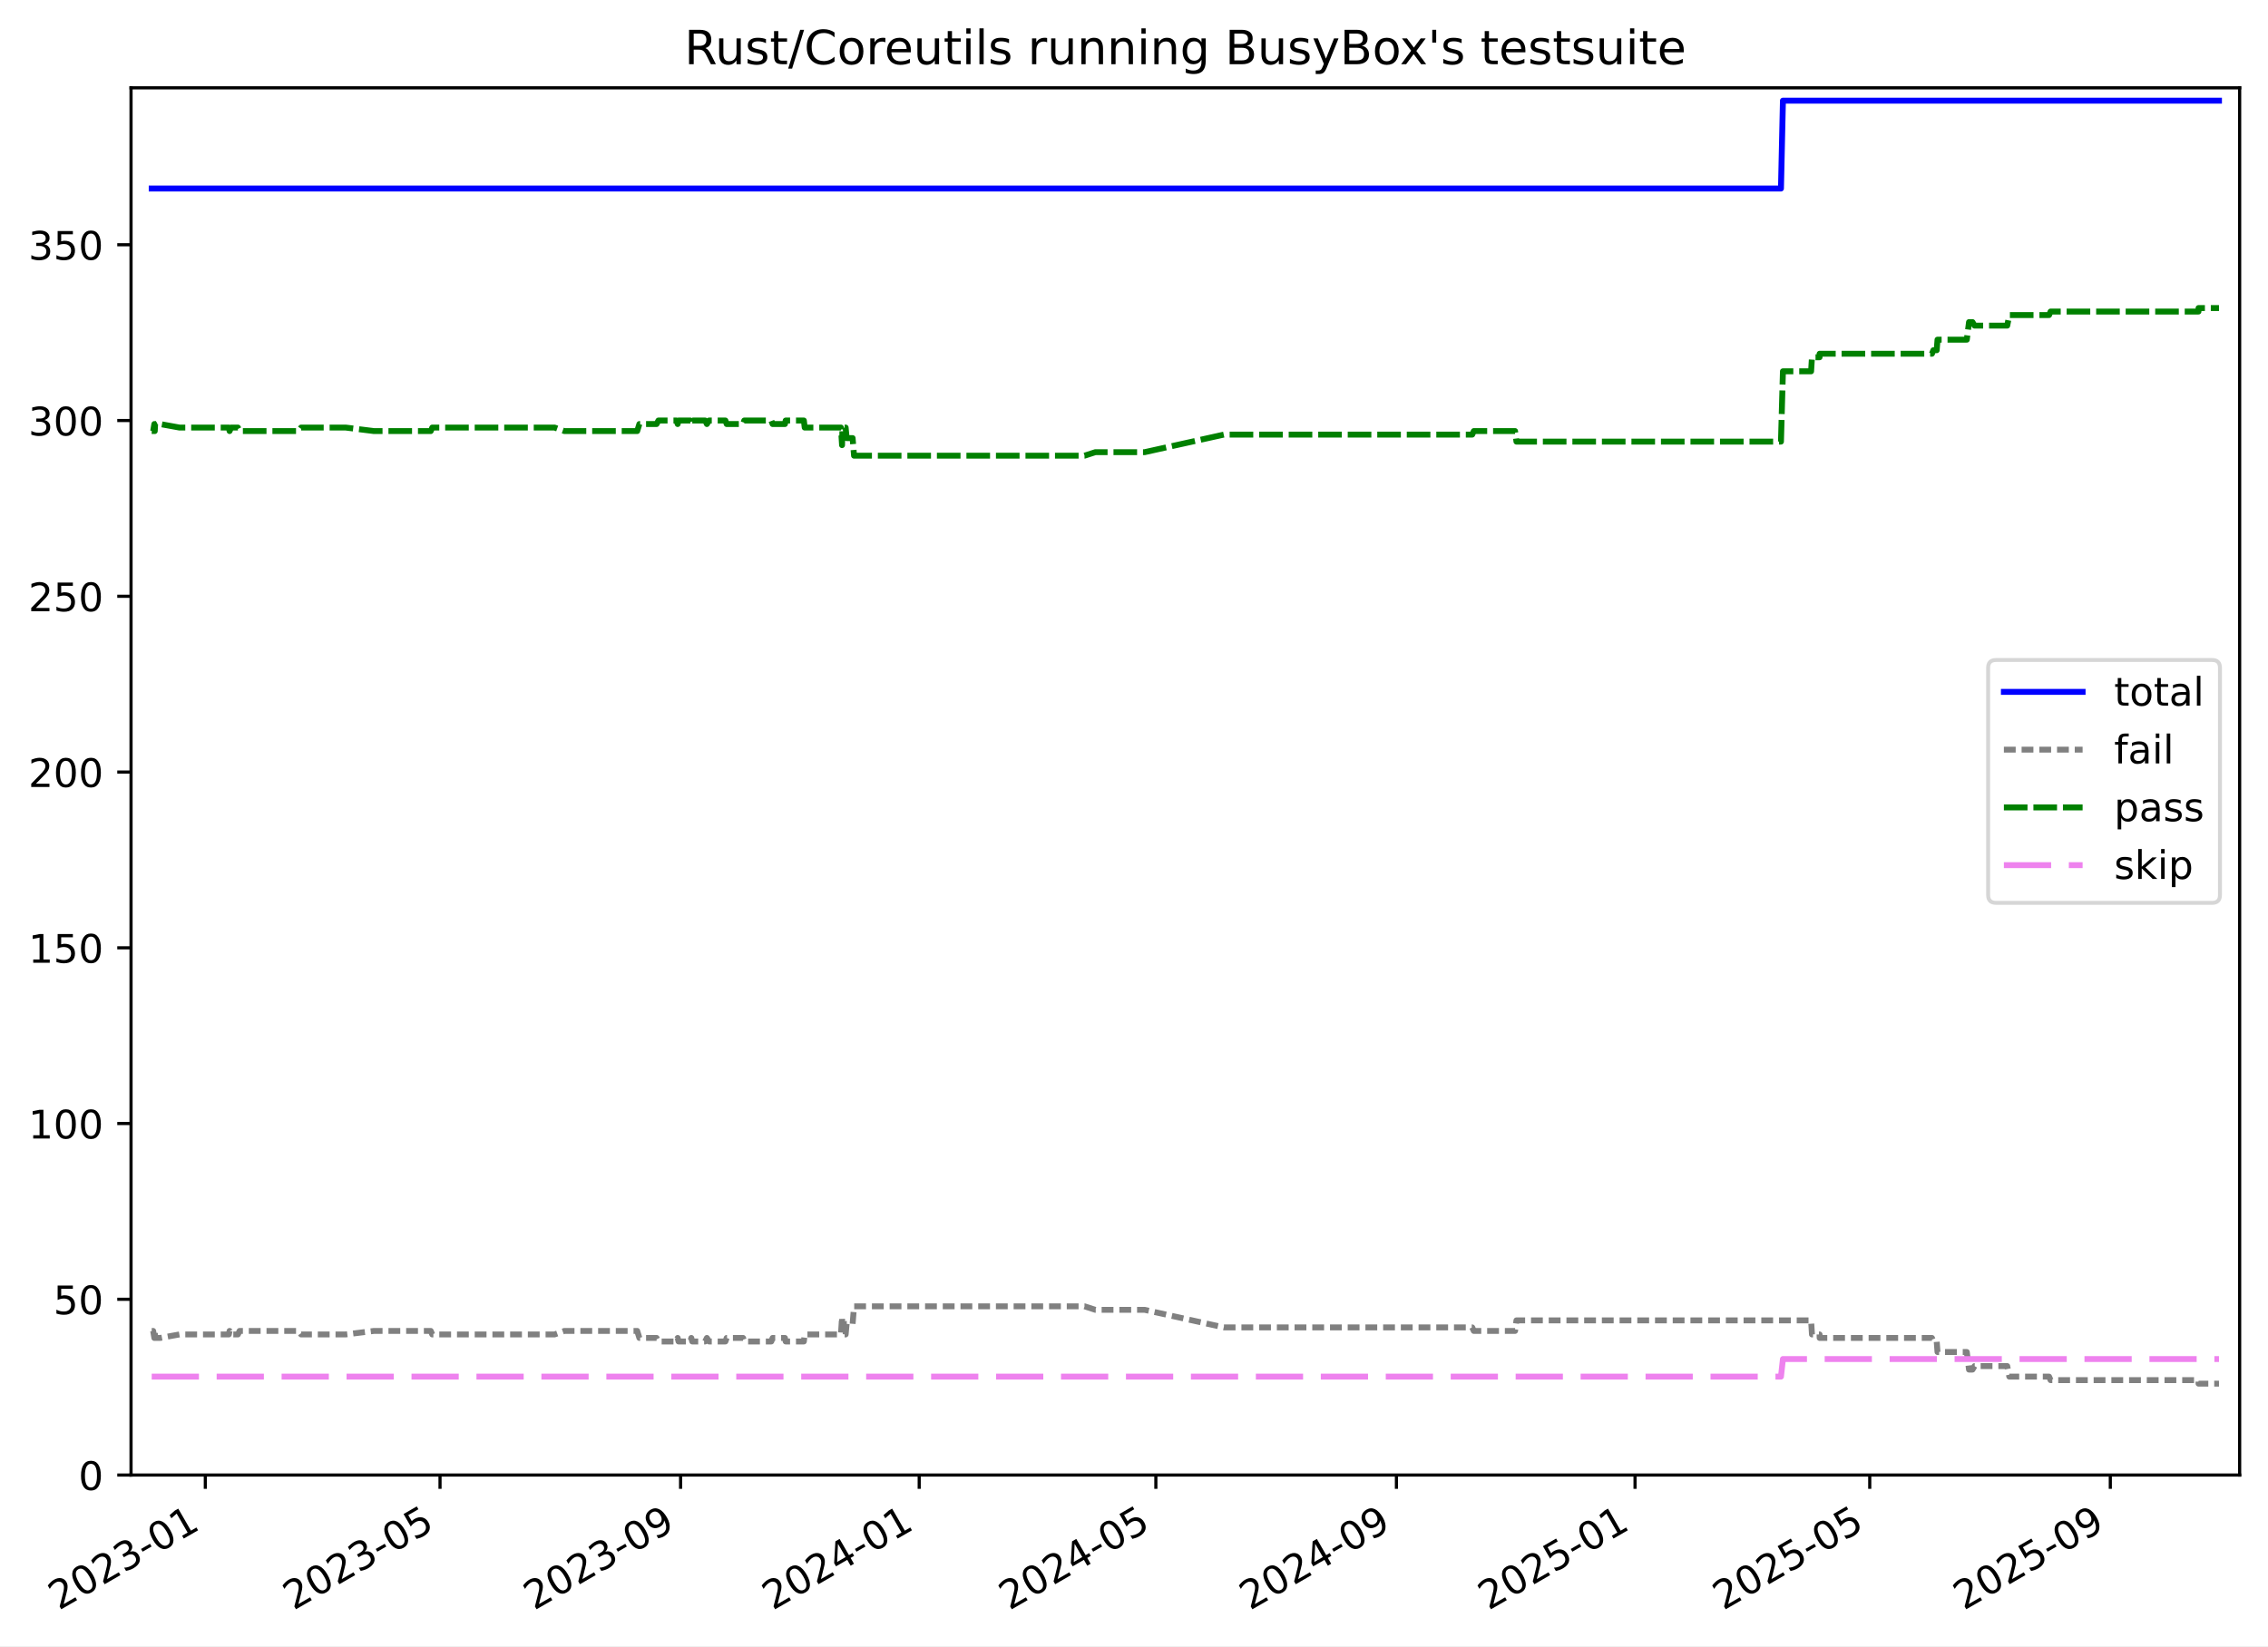
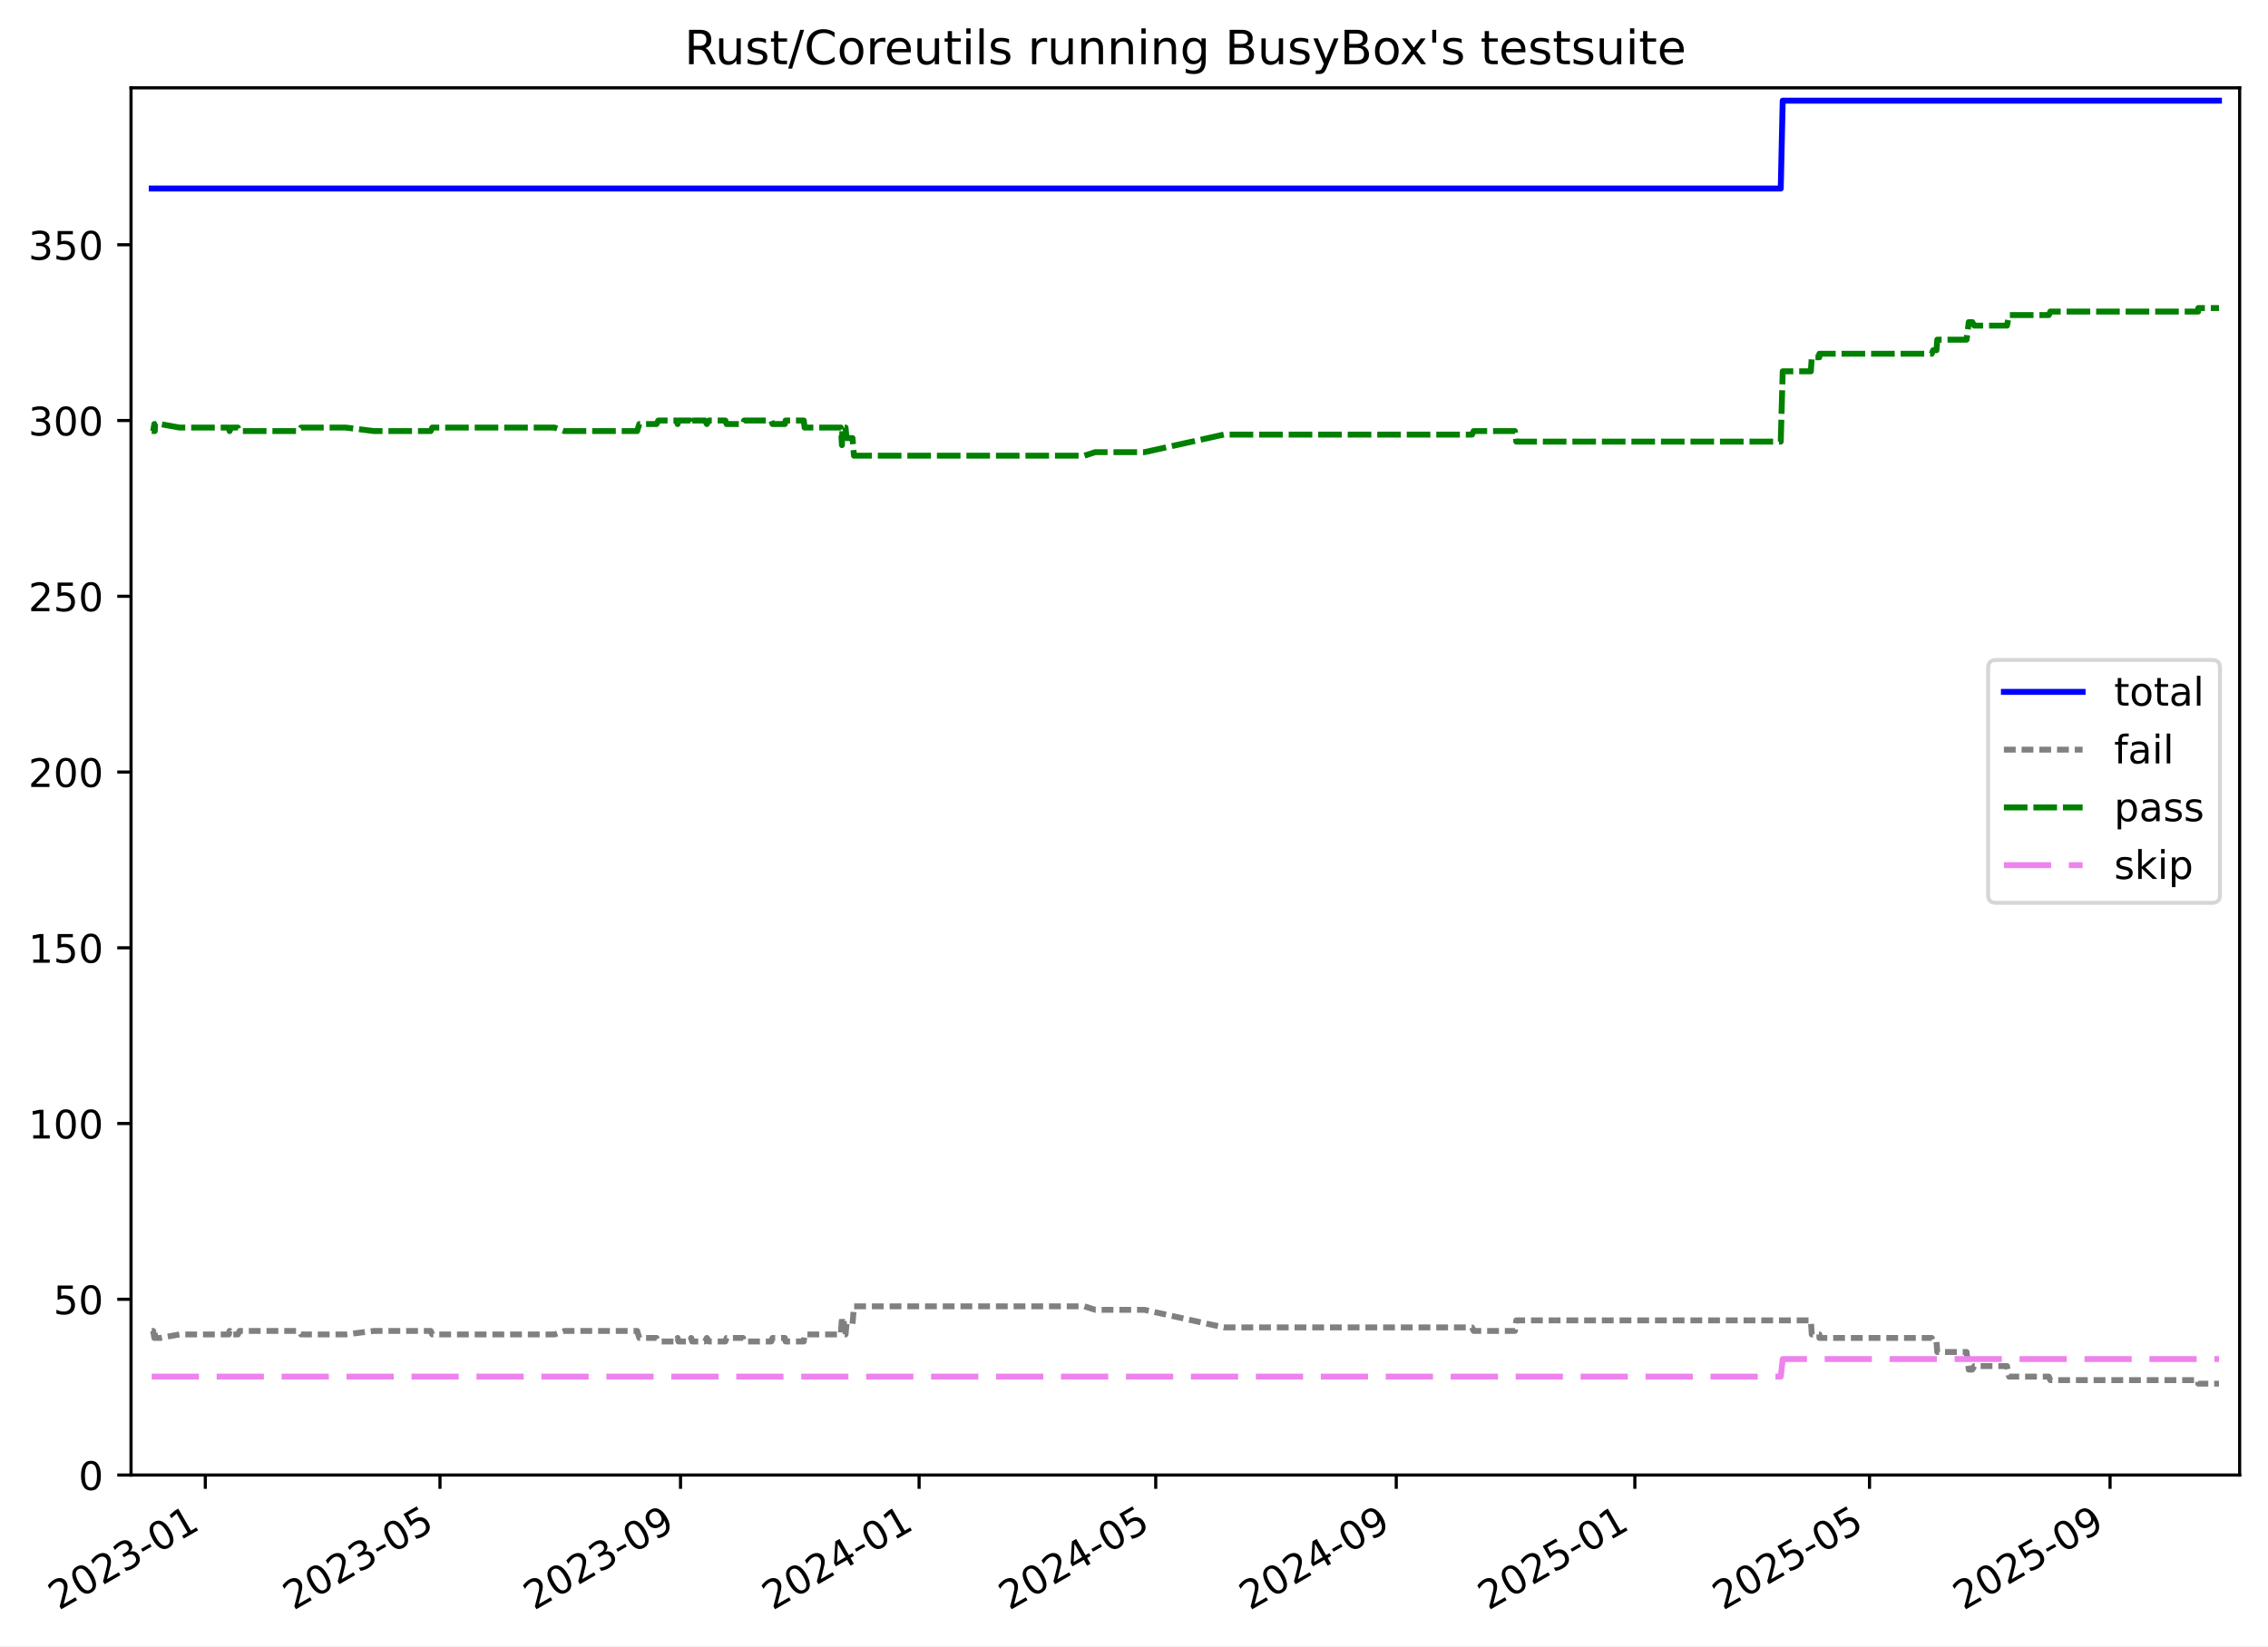
<svg xmlns="http://www.w3.org/2000/svg" xmlns:xlink="http://www.w3.org/1999/xlink" width="576.168pt" height="418.303pt" viewBox="0 0 576.168 418.303" version="1.1">
  <defs>
    <style type="text/css">*{stroke-linejoin: round; stroke-linecap: butt}</style>
  </defs>
  <g id="figure_1">
    <g id="patch_1">
      <path d="M -0 418.303  L 576.168 418.303  L 576.168 0  L -0 0  z " style="fill: #ffffff" />
    </g>
    <g id="axes_1">
      <g id="patch_2">
        <path d="M 33.288 374.83  L 568.967 374.83  L 568.967 22.318  L 33.288 22.318  z " style="fill: #ffffff" />
      </g>
      <g id="matplotlib.axis_1">
        <g id="xtick_1">
          <g id="line2d_1">
            <defs>
-               <path id="m1b1ca3e93e" d="M 0 0  L 0 3.5  " style="stroke: #000000; stroke-width: 0.8" />
-             </defs>
-             <g>
-               <use xlink:href="#m1b1ca3e93e" x="52.16" y="374.83" style="stroke: #000000; stroke-width: 0.8" />
+               <path id="m8e3b214cf2" d="M 0 0  L 0 3.5  " style="stroke: #000000; stroke-width: 0.8" />
+             </defs>
+             <g>
+               <use xlink:href="#m8e3b214cf2" x="52.158" y="374.83" style="stroke: #000000; stroke-width: 0.8" />
            </g>
          </g>
          <g id="text_1">
-             <g transform="translate(14.93474 409.302) rotate(-30) scale(0.1 -0.1)">
+             <g transform="translate(14.93296 409.302) rotate(-30) scale(0.1 -0.1)">
              <defs>
                <path id="DejaVuSans-32" d="M 1228 531  L 3431 531  L 3431 0  L 469 0  L 469 531  Q 828 903 1448 1529  Q 2069 2156 2228 2338  Q 2531 2678 2651 2914  Q 2772 3150 2772 3378  Q 2772 3750 2511 3984  Q 2250 4219 1831 4219  Q 1534 4219 1204 4116  Q 875 4013 500 3803  L 500 4441  Q 881 4594 1212 4672  Q 1544 4750 1819 4750  Q 2544 4750 2975 4387  Q 3406 4025 3406 3419  Q 3406 3131 3298 2873  Q 3191 2616 2906 2266  Q 2828 2175 2409 1742  Q 1991 1309 1228 531  z " transform="scale(0.015625)" />
                <path id="DejaVuSans-30" d="M 2034 4250  Q 1547 4250 1301 3770  Q 1056 3291 1056 2328  Q 1056 1369 1301 889  Q 1547 409 2034 409  Q 2525 409 2770 889  Q 3016 1369 3016 2328  Q 3016 3291 2770 3770  Q 2525 4250 2034 4250  z M 2034 4750  Q 2819 4750 3233 4129  Q 3647 3509 3647 2328  Q 3647 1150 3233 529  Q 2819 -91 2034 -91  Q 1250 -91 836 529  Q 422 1150 422 2328  Q 422 3509 836 4129  Q 1250 4750 2034 4750  z " transform="scale(0.015625)" />
                <path id="DejaVuSans-33" d="M 2597 2516  Q 3050 2419 3304 2112  Q 3559 1806 3559 1356  Q 3559 666 3084 287  Q 2609 -91 1734 -91  Q 1441 -91 1130 -33  Q 819 25 488 141  L 488 750  Q 750 597 1062 519  Q 1375 441 1716 441  Q 2309 441 2620 675  Q 2931 909 2931 1356  Q 2931 1769 2642 2001  Q 2353 2234 1838 2234  L 1294 2234  L 1294 2753  L 1863 2753  Q 2328 2753 2575 2939  Q 2822 3125 2822 3475  Q 2822 3834 2567 4026  Q 2313 4219 1838 4219  Q 1578 4219 1281 4162  Q 984 4106 628 3988  L 628 4550  Q 988 4650 1302 4700  Q 1616 4750 1894 4750  Q 2613 4750 3031 4423  Q 3450 4097 3450 3541  Q 3450 3153 3228 2886  Q 3006 2619 2597 2516  z " transform="scale(0.015625)" />
                <path id="DejaVuSans-2d" d="M 313 2009  L 1997 2009  L 1997 1497  L 313 1497  L 313 2009  z " transform="scale(0.015625)" />
                <path id="DejaVuSans-31" d="M 794 531  L 1825 531  L 1825 4091  L 703 3866  L 703 4441  L 1819 4666  L 2450 4666  L 2450 531  L 3481 531  L 3481 0  L 794 0  L 794 531  z " transform="scale(0.015625)" />
              </defs>
              <use xlink:href="#DejaVuSans-32" />
              <use xlink:href="#DejaVuSans-30" x="63.623" />
              <use xlink:href="#DejaVuSans-32" x="127.246" />
              <use xlink:href="#DejaVuSans-33" x="190.869" />
              <use xlink:href="#DejaVuSans-2d" x="254.492" />
              <use xlink:href="#DejaVuSans-30" x="290.576" />
              <use xlink:href="#DejaVuSans-31" x="354.199" />
            </g>
          </g>
        </g>
        <g id="xtick_2">
          <g id="line2d_2">
            <g>
-               <use xlink:href="#m1b1ca3e93e" x="111.784" y="374.83" style="stroke: #000000; stroke-width: 0.8" />
+               <use xlink:href="#m8e3b214cf2" x="111.774" y="374.83" style="stroke: #000000; stroke-width: 0.8" />
            </g>
          </g>
          <g id="text_2">
-             <g transform="translate(74.55882 409.302) rotate(-30) scale(0.1 -0.1)">
+             <g transform="translate(74.54921 409.302) rotate(-30) scale(0.1 -0.1)">
              <defs>
                <path id="DejaVuSans-35" d="M 691 4666  L 3169 4666  L 3169 4134  L 1269 4134  L 1269 2991  Q 1406 3038 1543 3061  Q 1681 3084 1819 3084  Q 2600 3084 3056 2656  Q 3513 2228 3513 1497  Q 3513 744 3044 326  Q 2575 -91 1722 -91  Q 1428 -91 1123 -41  Q 819 9 494 109  L 494 744  Q 775 591 1075 516  Q 1375 441 1709 441  Q 2250 441 2565 725  Q 2881 1009 2881 1497  Q 2881 1984 2565 2268  Q 2250 2553 1709 2553  Q 1456 2553 1204 2497  Q 953 2441 691 2322  L 691 4666  z " transform="scale(0.015625)" />
              </defs>
              <use xlink:href="#DejaVuSans-32" />
              <use xlink:href="#DejaVuSans-30" x="63.623" />
              <use xlink:href="#DejaVuSans-32" x="127.246" />
              <use xlink:href="#DejaVuSans-33" x="190.869" />
              <use xlink:href="#DejaVuSans-2d" x="254.492" />
              <use xlink:href="#DejaVuSans-30" x="290.576" />
              <use xlink:href="#DejaVuSans-35" x="354.199" />
            </g>
          </g>
        </g>
        <g id="xtick_3">
          <g id="line2d_3">
            <g>
-               <use xlink:href="#m1b1ca3e93e" x="172.898" y="374.83" style="stroke: #000000; stroke-width: 0.8" />
+               <use xlink:href="#m8e3b214cf2" x="172.881" y="374.83" style="stroke: #000000; stroke-width: 0.8" />
            </g>
          </g>
          <g id="text_3">
-             <g transform="translate(135.6735 409.302) rotate(-30) scale(0.1 -0.1)">
+             <g transform="translate(135.6559 409.302) rotate(-30) scale(0.1 -0.1)">
              <defs>
                <path id="DejaVuSans-39" d="M 703 97  L 703 672  Q 941 559 1184 500  Q 1428 441 1663 441  Q 2288 441 2617 861  Q 2947 1281 2994 2138  Q 2813 1869 2534 1725  Q 2256 1581 1919 1581  Q 1219 1581 811 2004  Q 403 2428 403 3163  Q 403 3881 828 4315  Q 1253 4750 1959 4750  Q 2769 4750 3195 4129  Q 3622 3509 3622 2328  Q 3622 1225 3098 567  Q 2575 -91 1691 -91  Q 1453 -91 1209 -44  Q 966 3 703 97  z M 1959 2075  Q 2384 2075 2632 2365  Q 2881 2656 2881 3163  Q 2881 3666 2632 3958  Q 2384 4250 1959 4250  Q 1534 4250 1286 3958  Q 1038 3666 1038 3163  Q 1038 2656 1286 2365  Q 1534 2075 1959 2075  z " transform="scale(0.015625)" />
              </defs>
              <use xlink:href="#DejaVuSans-32" />
              <use xlink:href="#DejaVuSans-30" x="63.623" />
              <use xlink:href="#DejaVuSans-32" x="127.246" />
              <use xlink:href="#DejaVuSans-33" x="190.869" />
              <use xlink:href="#DejaVuSans-2d" x="254.492" />
              <use xlink:href="#DejaVuSans-30" x="290.576" />
              <use xlink:href="#DejaVuSans-39" x="354.199" />
            </g>
          </g>
        </g>
        <g id="xtick_4">
          <g id="line2d_4">
            <g>
-               <use xlink:href="#m1b1ca3e93e" x="233.516" y="374.83" style="stroke: #000000; stroke-width: 0.8" />
+               <use xlink:href="#m8e3b214cf2" x="233.491" y="374.83" style="stroke: #000000; stroke-width: 0.8" />
            </g>
          </g>
          <g id="text_4">
-             <g transform="translate(196.2913 409.302) rotate(-30) scale(0.1 -0.1)">
+             <g transform="translate(196.2657 409.302) rotate(-30) scale(0.1 -0.1)">
              <defs>
                <path id="DejaVuSans-34" d="M 2419 4116  L 825 1625  L 2419 1625  L 2419 4116  z M 2253 4666  L 3047 4666  L 3047 1625  L 3713 1625  L 3713 1100  L 3047 1100  L 3047 0  L 2419 0  L 2419 1100  L 313 1100  L 313 1709  L 2253 4666  z " transform="scale(0.015625)" />
              </defs>
              <use xlink:href="#DejaVuSans-32" />
              <use xlink:href="#DejaVuSans-30" x="63.623" />
              <use xlink:href="#DejaVuSans-32" x="127.246" />
              <use xlink:href="#DejaVuSans-34" x="190.869" />
              <use xlink:href="#DejaVuSans-2d" x="254.492" />
              <use xlink:href="#DejaVuSans-30" x="290.576" />
              <use xlink:href="#DejaVuSans-31" x="354.199" />
            </g>
          </g>
        </g>
        <g id="xtick_5">
          <g id="line2d_5">
            <g>
-               <use xlink:href="#m1b1ca3e93e" x="293.637" y="374.83" style="stroke: #000000; stroke-width: 0.8" />
+               <use xlink:href="#m8e3b214cf2" x="293.604" y="374.83" style="stroke: #000000; stroke-width: 0.8" />
            </g>
          </g>
          <g id="text_5">
-             <g transform="translate(256.4123 409.302) rotate(-30) scale(0.1 -0.1)">
+             <g transform="translate(256.3788 409.302) rotate(-30) scale(0.1 -0.1)">
              <use xlink:href="#DejaVuSans-32" />
              <use xlink:href="#DejaVuSans-30" x="63.623" />
              <use xlink:href="#DejaVuSans-32" x="127.246" />
              <use xlink:href="#DejaVuSans-34" x="190.869" />
              <use xlink:href="#DejaVuSans-2d" x="254.492" />
              <use xlink:href="#DejaVuSans-30" x="290.576" />
              <use xlink:href="#DejaVuSans-35" x="354.199" />
            </g>
          </g>
        </g>
        <g id="xtick_6">
          <g id="line2d_6">
            <g>
-               <use xlink:href="#m1b1ca3e93e" x="354.752" y="374.83" style="stroke: #000000; stroke-width: 0.8" />
+               <use xlink:href="#m8e3b214cf2" x="354.71" y="374.83" style="stroke: #000000; stroke-width: 0.8" />
            </g>
          </g>
          <g id="text_6">
-             <g transform="translate(317.527 409.302) rotate(-30) scale(0.1 -0.1)">
+             <g transform="translate(317.4855 409.302) rotate(-30) scale(0.1 -0.1)">
              <use xlink:href="#DejaVuSans-32" />
              <use xlink:href="#DejaVuSans-30" x="63.623" />
              <use xlink:href="#DejaVuSans-32" x="127.246" />
              <use xlink:href="#DejaVuSans-34" x="190.869" />
              <use xlink:href="#DejaVuSans-2d" x="254.492" />
              <use xlink:href="#DejaVuSans-30" x="290.576" />
              <use xlink:href="#DejaVuSans-39" x="354.199" />
            </g>
          </g>
        </g>
        <g id="xtick_7">
          <g id="line2d_7">
            <g>
-               <use xlink:href="#m1b1ca3e93e" x="415.37" y="374.83" style="stroke: #000000; stroke-width: 0.8" />
+               <use xlink:href="#m8e3b214cf2" x="415.32" y="374.83" style="stroke: #000000; stroke-width: 0.8" />
            </g>
          </g>
          <g id="text_7">
-             <g transform="translate(378.1448 409.302) rotate(-30) scale(0.1 -0.1)">
+             <g transform="translate(378.0953 409.302) rotate(-30) scale(0.1 -0.1)">
              <use xlink:href="#DejaVuSans-32" />
              <use xlink:href="#DejaVuSans-30" x="63.623" />
              <use xlink:href="#DejaVuSans-32" x="127.246" />
              <use xlink:href="#DejaVuSans-35" x="190.869" />
              <use xlink:href="#DejaVuSans-2d" x="254.492" />
              <use xlink:href="#DejaVuSans-30" x="290.576" />
              <use xlink:href="#DejaVuSans-31" x="354.199" />
            </g>
          </g>
        </g>
        <g id="xtick_8">
          <g id="line2d_8">
            <g>
-               <use xlink:href="#m1b1ca3e93e" x="474.994" y="374.83" style="stroke: #000000; stroke-width: 0.8" />
+               <use xlink:href="#m8e3b214cf2" x="474.936" y="374.83" style="stroke: #000000; stroke-width: 0.8" />
            </g>
          </g>
          <g id="text_8">
-             <g transform="translate(437.7688 409.302) rotate(-30) scale(0.1 -0.1)">
+             <g transform="translate(437.7116 409.302) rotate(-30) scale(0.1 -0.1)">
              <use xlink:href="#DejaVuSans-32" />
              <use xlink:href="#DejaVuSans-30" x="63.623" />
              <use xlink:href="#DejaVuSans-32" x="127.246" />
              <use xlink:href="#DejaVuSans-35" x="190.869" />
              <use xlink:href="#DejaVuSans-2d" x="254.492" />
              <use xlink:href="#DejaVuSans-30" x="290.576" />
              <use xlink:href="#DejaVuSans-35" x="354.199" />
            </g>
          </g>
        </g>
        <g id="xtick_9">
          <g id="line2d_9">
            <g>
-               <use xlink:href="#m1b1ca3e93e" x="536.108" y="374.83" style="stroke: #000000; stroke-width: 0.8" />
+               <use xlink:href="#m8e3b214cf2" x="536.043" y="374.83" style="stroke: #000000; stroke-width: 0.8" />
            </g>
          </g>
          <g id="text_9">
-             <g transform="translate(498.8835 409.302) rotate(-30) scale(0.1 -0.1)">
+             <g transform="translate(498.8182 409.302) rotate(-30) scale(0.1 -0.1)">
              <use xlink:href="#DejaVuSans-32" />
              <use xlink:href="#DejaVuSans-30" x="63.623" />
              <use xlink:href="#DejaVuSans-32" x="127.246" />
              <use xlink:href="#DejaVuSans-35" x="190.869" />
              <use xlink:href="#DejaVuSans-2d" x="254.492" />
              <use xlink:href="#DejaVuSans-30" x="290.576" />
              <use xlink:href="#DejaVuSans-39" x="354.199" />
            </g>
          </g>
        </g>
      </g>
      <g id="matplotlib.axis_2">
        <g id="ytick_1">
          <g id="line2d_10">
            <defs>
-               <path id="m8bf8efdcf9" d="M 0 0  L -3.5 0  " style="stroke: #000000; stroke-width: 0.8" />
-             </defs>
-             <g>
-               <use xlink:href="#m8bf8efdcf9" x="33.288" y="374.83" style="stroke: #000000; stroke-width: 0.8" />
+               <path id="mc9eb9478a4" d="M 0 0  L -3.5 0  " style="stroke: #000000; stroke-width: 0.8" />
+             </defs>
+             <g>
+               <use xlink:href="#mc9eb9478a4" x="33.288" y="374.83" style="stroke: #000000; stroke-width: 0.8" />
            </g>
          </g>
          <g id="text_10">
            <g transform="translate(19.925 378.6293) scale(0.1 -0.1)">
              <use xlink:href="#DejaVuSans-30" />
            </g>
          </g>
        </g>
        <g id="ytick_2">
          <g id="line2d_11">
            <g>
-               <use xlink:href="#m8bf8efdcf9" x="33.288" y="330.169" style="stroke: #000000; stroke-width: 0.8" />
+               <use xlink:href="#mc9eb9478a4" x="33.288" y="330.169" style="stroke: #000000; stroke-width: 0.8" />
            </g>
          </g>
          <g id="text_11">
            <g transform="translate(13.5625 333.968) scale(0.1 -0.1)">
              <use xlink:href="#DejaVuSans-35" />
              <use xlink:href="#DejaVuSans-30" x="63.623" />
            </g>
          </g>
        </g>
        <g id="ytick_3">
          <g id="line2d_12">
            <g>
-               <use xlink:href="#m8bf8efdcf9" x="33.288" y="285.507" style="stroke: #000000; stroke-width: 0.8" />
+               <use xlink:href="#mc9eb9478a4" x="33.288" y="285.507" style="stroke: #000000; stroke-width: 0.8" />
            </g>
          </g>
          <g id="text_12">
            <g transform="translate(7.2 289.3067) scale(0.1 -0.1)">
              <use xlink:href="#DejaVuSans-31" />
              <use xlink:href="#DejaVuSans-30" x="63.623" />
              <use xlink:href="#DejaVuSans-30" x="127.246" />
            </g>
          </g>
        </g>
        <g id="ytick_4">
          <g id="line2d_13">
            <g>
-               <use xlink:href="#m8bf8efdcf9" x="33.288" y="240.846" style="stroke: #000000; stroke-width: 0.8" />
+               <use xlink:href="#mc9eb9478a4" x="33.288" y="240.846" style="stroke: #000000; stroke-width: 0.8" />
            </g>
          </g>
          <g id="text_13">
            <g transform="translate(7.2 244.6453) scale(0.1 -0.1)">
              <use xlink:href="#DejaVuSans-31" />
              <use xlink:href="#DejaVuSans-35" x="63.623" />
              <use xlink:href="#DejaVuSans-30" x="127.246" />
            </g>
          </g>
        </g>
        <g id="ytick_5">
          <g id="line2d_14">
            <g>
-               <use xlink:href="#m8bf8efdcf9" x="33.288" y="196.185" style="stroke: #000000; stroke-width: 0.8" />
+               <use xlink:href="#mc9eb9478a4" x="33.288" y="196.185" style="stroke: #000000; stroke-width: 0.8" />
            </g>
          </g>
          <g id="text_14">
            <g transform="translate(7.2 199.984) scale(0.1 -0.1)">
              <use xlink:href="#DejaVuSans-32" />
              <use xlink:href="#DejaVuSans-30" x="63.623" />
              <use xlink:href="#DejaVuSans-30" x="127.246" />
            </g>
          </g>
        </g>
        <g id="ytick_6">
          <g id="line2d_15">
            <g>
-               <use xlink:href="#m8bf8efdcf9" x="33.288" y="151.523" style="stroke: #000000; stroke-width: 0.8" />
+               <use xlink:href="#mc9eb9478a4" x="33.288" y="151.523" style="stroke: #000000; stroke-width: 0.8" />
            </g>
          </g>
          <g id="text_15">
            <g transform="translate(7.2 155.3226) scale(0.1 -0.1)">
              <use xlink:href="#DejaVuSans-32" />
              <use xlink:href="#DejaVuSans-35" x="63.623" />
              <use xlink:href="#DejaVuSans-30" x="127.246" />
            </g>
          </g>
        </g>
        <g id="ytick_7">
          <g id="line2d_16">
            <g>
-               <use xlink:href="#m8bf8efdcf9" x="33.288" y="106.862" style="stroke: #000000; stroke-width: 0.8" />
+               <use xlink:href="#mc9eb9478a4" x="33.288" y="106.862" style="stroke: #000000; stroke-width: 0.8" />
            </g>
          </g>
          <g id="text_16">
            <g transform="translate(7.2 110.6613) scale(0.1 -0.1)">
              <use xlink:href="#DejaVuSans-33" />
              <use xlink:href="#DejaVuSans-30" x="63.623" />
              <use xlink:href="#DejaVuSans-30" x="127.246" />
            </g>
          </g>
        </g>
        <g id="ytick_8">
          <g id="line2d_17">
            <g>
-               <use xlink:href="#m8bf8efdcf9" x="33.288" y="62.201" style="stroke: #000000; stroke-width: 0.8" />
+               <use xlink:href="#mc9eb9478a4" x="33.288" y="62.201" style="stroke: #000000; stroke-width: 0.8" />
            </g>
          </g>
          <g id="text_17">
            <g transform="translate(7.2 65.99993) scale(0.1 -0.1)">
              <use xlink:href="#DejaVuSans-33" />
              <use xlink:href="#DejaVuSans-35" x="63.623" />
              <use xlink:href="#DejaVuSans-30" x="127.246" />
            </g>
          </g>
        </g>
      </g>
      <g id="line2d_18">
-         <path d="M 38.539 47.909  L 452.44 47.909  L 452.939 25.578  L 563.716 25.578  L 563.716 25.578  " clip-path="url(#p043ac26df3)" style="fill: none; stroke: #0000ff; stroke-width: 1.5; stroke-linecap: square" />
+         <path d="M 38.539 47.909  L 452.386 47.909  L 452.884 25.578  L 563.716 25.578  L 563.716 25.578  " clip-path="url(#p7703f8df51)" style="fill: none; stroke: #0000ff; stroke-width: 1.5; stroke-linecap: square" />
      </g>
      <g id="line2d_19">
-         <path d="M 38.539 338.208  L 38.909 338.208  L 39.21 339.994  L 39.316 338.208  L 39.409 339.994  L 40.669 339.994  L 45.588 339.101  L 58.127 339.101  L 58.324 338.208  L 58.714 339.101  L 60.437 339.101  L 60.866 338.208  L 75.879 338.208  L 76.494 339.101  L 87.807 339.101  L 95.006 338.208  L 109.427 338.208  L 109.814 339.101  L 140.874 339.101  L 143.391 338.208  L 161.873 338.208  L 162.432 339.994  L 166.801 339.994  L 167.27 340.888  L 171.848 340.888  L 172.159 339.994  L 172.381 340.888  L 175.391 340.888  L 175.619 339.994  L 175.858 340.888  L 179.136 340.888  L 179.579 339.994  L 180.133 340.888  L 184.282 340.888  L 184.607 339.994  L 188.773 339.994  L 189.074 340.888  L 195.938 340.888  L 196.276 339.994  L 199.407 339.994  L 199.596 340.888  L 204.216 340.888  L 204.426 339.101  L 213.635 339.101  L 213.915 334.635  L 214.024 339.101  L 214.83 339.101  L 215.076 336.421  L 216.6 336.421  L 216.962 331.955  L 275.519 331.955  L 278.272 332.848  L 290.793 332.848  L 310.932 337.315  L 374.007 337.315  L 374.413 338.208  L 384.895 338.208  L 385.24 335.528  L 460.095 335.528  L 460.313 339.101  L 462.246 339.101  L 462.264 339.994  L 490.794 339.994  L 491.153 340.888  L 492.003 340.888  L 492.209 343.567  L 499.652 343.567  L 500.212 348.033  L 501.097 348.033  L 501.622 347.14  L 509.921 347.14  L 510.448 349.82  L 520.546 349.82  L 520.932 350.713  L 558.504 350.713  L 558.525 351.606  L 563.716 351.606  L 563.716 351.606  " clip-path="url(#p043ac26df3)" style="fill: none; stroke-dasharray: 3,1.5; stroke-dashoffset: 0; stroke: #808080; stroke-width: 1.5" />
+         <path d="M 38.539 338.208  L 38.909 338.208  L 39.21 339.994  L 39.316 338.208  L 39.409 339.994  L 40.669 339.994  L 45.587 339.101  L 58.124 339.101  L 58.322 338.208  L 58.711 339.101  L 60.434 339.101  L 60.863 338.208  L 75.874 338.208  L 76.489 339.101  L 87.8 339.101  L 94.998 338.208  L 109.418 338.208  L 109.804 339.101  L 140.861 339.101  L 143.377 338.208  L 161.857 338.208  L 162.416 339.994  L 166.784 339.994  L 167.253 340.888  L 171.83 340.888  L 172.141 339.994  L 172.363 340.888  L 175.373 340.888  L 175.601 339.994  L 175.84 340.888  L 179.118 340.888  L 179.561 339.994  L 180.114 340.888  L 184.263 340.888  L 184.588 339.994  L 188.754 339.994  L 189.054 340.888  L 195.917 340.888  L 196.255 339.994  L 199.386 339.994  L 199.575 340.888  L 204.195 340.888  L 204.404 339.101  L 213.612 339.101  L 213.892 334.635  L 214.001 339.101  L 214.806 339.101  L 215.052 336.421  L 216.577 336.421  L 216.939 331.955  L 275.488 331.955  L 278.24 332.848  L 290.76 332.848  L 310.896 337.315  L 373.963 337.315  L 374.369 338.208  L 384.85 338.208  L 385.195 335.528  L 460.04 335.528  L 460.258 339.101  L 462.19 339.101  L 462.208 339.994  L 490.735 339.994  L 491.094 340.888  L 491.944 340.888  L 492.149 343.567  L 499.591 343.567  L 500.151 348.033  L 501.036 348.033  L 501.561 347.14  L 509.859 347.14  L 510.386 349.82  L 520.483 349.82  L 520.869 350.713  L 558.436 350.713  L 558.457 351.606  L 563.716 351.606  L 563.716 351.606  " clip-path="url(#p7703f8df51)" style="fill: none; stroke-dasharray: 3,1.5; stroke-dashoffset: 0; stroke: #808080; stroke-width: 1.5" />
      </g>
      <g id="line2d_20">
-         <path d="M 38.539 109.542  L 38.909 109.542  L 39.21 107.755  L 39.316 109.542  L 39.409 107.755  L 40.669 107.755  L 45.588 108.649  L 58.127 108.649  L 58.324 109.542  L 58.714 108.649  L 60.437 108.649  L 60.866 109.542  L 75.879 109.542  L 76.494 108.649  L 87.807 108.649  L 95.006 109.542  L 109.427 109.542  L 109.814 108.649  L 140.874 108.649  L 143.391 109.542  L 161.873 109.542  L 162.432 107.755  L 166.801 107.755  L 167.27 106.862  L 171.848 106.862  L 172.159 107.755  L 172.381 106.862  L 175.391 106.862  L 175.619 107.755  L 175.858 106.862  L 179.136 106.862  L 179.579 107.755  L 180.133 106.862  L 184.282 106.862  L 184.607 107.755  L 188.773 107.755  L 189.074 106.862  L 195.938 106.862  L 196.276 107.755  L 199.407 107.755  L 199.596 106.862  L 204.216 106.862  L 204.426 108.649  L 213.635 108.649  L 213.915 113.115  L 214.024 108.649  L 214.83 108.649  L 215.076 111.328  L 216.6 111.328  L 216.962 115.794  L 275.519 115.794  L 278.272 114.901  L 290.793 114.901  L 310.932 110.435  L 374.007 110.435  L 374.413 109.542  L 384.895 109.542  L 385.24 112.221  L 452.44 112.221  L 452.939 94.357  L 460.095 94.357  L 460.313 90.784  L 462.246 90.784  L 462.264 89.891  L 490.794 89.891  L 491.153 88.998  L 492.003 88.998  L 492.209 86.318  L 499.652 86.318  L 500.212 81.852  L 501.097 81.852  L 501.622 82.745  L 509.921 82.745  L 510.448 80.065  L 520.546 80.065  L 520.932 79.172  L 558.504 79.172  L 558.525 78.279  L 563.716 78.279  L 563.716 78.279  " clip-path="url(#p043ac26df3)" style="fill: none; stroke-dasharray: 6,1.5; stroke-dashoffset: 0; stroke: #008000; stroke-width: 1.5" />
+         <path d="M 38.539 109.542  L 38.909 109.542  L 39.21 107.755  L 39.316 109.542  L 39.409 107.755  L 40.669 107.755  L 45.587 108.649  L 58.124 108.649  L 58.322 109.542  L 58.711 108.649  L 60.434 108.649  L 60.863 109.542  L 75.874 109.542  L 76.489 108.649  L 87.8 108.649  L 94.998 109.542  L 109.418 109.542  L 109.804 108.649  L 140.861 108.649  L 143.377 109.542  L 161.857 109.542  L 162.416 107.755  L 166.784 107.755  L 167.253 106.862  L 171.83 106.862  L 172.141 107.755  L 172.363 106.862  L 175.373 106.862  L 175.601 107.755  L 175.84 106.862  L 179.118 106.862  L 179.561 107.755  L 180.114 106.862  L 184.263 106.862  L 184.588 107.755  L 188.754 107.755  L 189.054 106.862  L 195.917 106.862  L 196.255 107.755  L 199.386 107.755  L 199.575 106.862  L 204.195 106.862  L 204.404 108.649  L 213.612 108.649  L 213.892 113.115  L 214.001 108.649  L 214.806 108.649  L 215.052 111.328  L 216.577 111.328  L 216.939 115.794  L 275.488 115.794  L 278.24 114.901  L 290.76 114.901  L 310.896 110.435  L 373.963 110.435  L 374.369 109.542  L 384.85 109.542  L 385.195 112.221  L 452.386 112.221  L 452.884 94.357  L 460.04 94.357  L 460.258 90.784  L 462.19 90.784  L 462.208 89.891  L 490.735 89.891  L 491.094 88.998  L 491.944 88.998  L 492.149 86.318  L 499.591 86.318  L 500.151 81.852  L 501.036 81.852  L 501.561 82.745  L 509.859 82.745  L 510.386 80.065  L 520.483 80.065  L 520.869 79.172  L 558.436 79.172  L 558.457 78.279  L 563.716 78.279  L 563.716 78.279  " clip-path="url(#p7703f8df51)" style="fill: none; stroke-dasharray: 6,1.5; stroke-dashoffset: 0; stroke: #008000; stroke-width: 1.5" />
      </g>
      <g id="line2d_21">
-         <path d="M 38.539 349.82  L 452.44 349.82  L 452.939 345.354  L 563.716 345.354  L 563.716 345.354  " clip-path="url(#p043ac26df3)" style="fill: none; stroke-dasharray: 12,4.5; stroke-dashoffset: 0; stroke: #ee82ee; stroke-width: 1.5" />
+         <path d="M 38.539 349.82  L 452.386 349.82  L 452.884 345.354  L 563.716 345.354  L 563.716 345.354  " clip-path="url(#p7703f8df51)" style="fill: none; stroke-dasharray: 12,4.5; stroke-dashoffset: 0; stroke: #ee82ee; stroke-width: 1.5" />
      </g>
      <g id="patch_3">
        <path d="M 33.288 374.83  L 33.288 22.318  " style="fill: none; stroke: #000000; stroke-width: 0.8; stroke-linejoin: miter; stroke-linecap: square" />
      </g>
      <g id="patch_4">
        <path d="M 568.967 374.83  L 568.967 22.318  " style="fill: none; stroke: #000000; stroke-width: 0.8; stroke-linejoin: miter; stroke-linecap: square" />
      </g>
      <g id="patch_5">
        <path d="M 33.288 374.83  L 568.967 374.83  " style="fill: none; stroke: #000000; stroke-width: 0.8; stroke-linejoin: miter; stroke-linecap: square" />
      </g>
      <g id="patch_6">
        <path d="M 33.288 22.318  L 568.967 22.318  " style="fill: none; stroke: #000000; stroke-width: 0.8; stroke-linejoin: miter; stroke-linecap: square" />
      </g>
      <g id="text_18">
        <g transform="translate(173.8722 16.31812) scale(0.12 -0.12)">
          <defs>
            <path id="DejaVuSans-52" d="M 2841 2188  Q 3044 2119 3236 1894  Q 3428 1669 3622 1275  L 4263 0  L 3584 0  L 2988 1197  Q 2756 1666 2539 1819  Q 2322 1972 1947 1972  L 1259 1972  L 1259 0  L 628 0  L 628 4666  L 2053 4666  Q 2853 4666 3247 4331  Q 3641 3997 3641 3322  Q 3641 2881 3436 2590  Q 3231 2300 2841 2188  z M 1259 4147  L 1259 2491  L 2053 2491  Q 2509 2491 2742 2702  Q 2975 2913 2975 3322  Q 2975 3731 2742 3939  Q 2509 4147 2053 4147  L 1259 4147  z " transform="scale(0.015625)" />
            <path id="DejaVuSans-75" d="M 544 1381  L 544 3500  L 1119 3500  L 1119 1403  Q 1119 906 1312 657  Q 1506 409 1894 409  Q 2359 409 2629 706  Q 2900 1003 2900 1516  L 2900 3500  L 3475 3500  L 3475 0  L 2900 0  L 2900 538  Q 2691 219 2414 64  Q 2138 -91 1772 -91  Q 1169 -91 856 284  Q 544 659 544 1381  z M 1991 3584  L 1991 3584  z " transform="scale(0.015625)" />
            <path id="DejaVuSans-73" d="M 2834 3397  L 2834 2853  Q 2591 2978 2328 3040  Q 2066 3103 1784 3103  Q 1356 3103 1142 2972  Q 928 2841 928 2578  Q 928 2378 1081 2264  Q 1234 2150 1697 2047  L 1894 2003  Q 2506 1872 2764 1633  Q 3022 1394 3022 966  Q 3022 478 2636 193  Q 2250 -91 1575 -91  Q 1294 -91 989 -36  Q 684 19 347 128  L 347 722  Q 666 556 975 473  Q 1284 391 1588 391  Q 1994 391 2212 530  Q 2431 669 2431 922  Q 2431 1156 2273 1281  Q 2116 1406 1581 1522  L 1381 1569  Q 847 1681 609 1914  Q 372 2147 372 2553  Q 372 3047 722 3315  Q 1072 3584 1716 3584  Q 2034 3584 2315 3537  Q 2597 3491 2834 3397  z " transform="scale(0.015625)" />
            <path id="DejaVuSans-74" d="M 1172 4494  L 1172 3500  L 2356 3500  L 2356 3053  L 1172 3053  L 1172 1153  Q 1172 725 1289 603  Q 1406 481 1766 481  L 2356 481  L 2356 0  L 1766 0  Q 1100 0 847 248  Q 594 497 594 1153  L 594 3053  L 172 3053  L 172 3500  L 594 3500  L 594 4494  L 1172 4494  z " transform="scale(0.015625)" />
            <path id="DejaVuSans-2f" d="M 1625 4666  L 2156 4666  L 531 -594  L 0 -594  L 1625 4666  z " transform="scale(0.015625)" />
            <path id="DejaVuSans-43" d="M 4122 4306  L 4122 3641  Q 3803 3938 3442 4084  Q 3081 4231 2675 4231  Q 1875 4231 1450 3742  Q 1025 3253 1025 2328  Q 1025 1406 1450 917  Q 1875 428 2675 428  Q 3081 428 3442 575  Q 3803 722 4122 1019  L 4122 359  Q 3791 134 3420 21  Q 3050 -91 2638 -91  Q 1578 -91 968 557  Q 359 1206 359 2328  Q 359 3453 968 4101  Q 1578 4750 2638 4750  Q 3056 4750 3426 4639  Q 3797 4528 4122 4306  z " transform="scale(0.015625)" />
            <path id="DejaVuSans-6f" d="M 1959 3097  Q 1497 3097 1228 2736  Q 959 2375 959 1747  Q 959 1119 1226 758  Q 1494 397 1959 397  Q 2419 397 2687 759  Q 2956 1122 2956 1747  Q 2956 2369 2687 2733  Q 2419 3097 1959 3097  z M 1959 3584  Q 2709 3584 3137 3096  Q 3566 2609 3566 1747  Q 3566 888 3137 398  Q 2709 -91 1959 -91  Q 1206 -91 779 398  Q 353 888 353 1747  Q 353 2609 779 3096  Q 1206 3584 1959 3584  z " transform="scale(0.015625)" />
            <path id="DejaVuSans-72" d="M 2631 2963  Q 2534 3019 2420 3045  Q 2306 3072 2169 3072  Q 1681 3072 1420 2755  Q 1159 2438 1159 1844  L 1159 0  L 581 0  L 581 3500  L 1159 3500  L 1159 2956  Q 1341 3275 1631 3429  Q 1922 3584 2338 3584  Q 2397 3584 2469 3576  Q 2541 3569 2628 3553  L 2631 2963  z " transform="scale(0.015625)" />
            <path id="DejaVuSans-65" d="M 3597 1894  L 3597 1613  L 953 1613  Q 991 1019 1311 708  Q 1631 397 2203 397  Q 2534 397 2845 478  Q 3156 559 3463 722  L 3463 178  Q 3153 47 2828 -22  Q 2503 -91 2169 -91  Q 1331 -91 842 396  Q 353 884 353 1716  Q 353 2575 817 3079  Q 1281 3584 2069 3584  Q 2775 3584 3186 3129  Q 3597 2675 3597 1894  z M 3022 2063  Q 3016 2534 2758 2815  Q 2500 3097 2075 3097  Q 1594 3097 1305 2825  Q 1016 2553 972 2059  L 3022 2063  z " transform="scale(0.015625)" />
            <path id="DejaVuSans-69" d="M 603 3500  L 1178 3500  L 1178 0  L 603 0  L 603 3500  z M 603 4863  L 1178 4863  L 1178 4134  L 603 4134  L 603 4863  z " transform="scale(0.015625)" />
            <path id="DejaVuSans-6c" d="M 603 4863  L 1178 4863  L 1178 0  L 603 0  L 603 4863  z " transform="scale(0.015625)" />
            <path id="DejaVuSans-20" transform="scale(0.015625)" />
            <path id="DejaVuSans-6e" d="M 3513 2113  L 3513 0  L 2938 0  L 2938 2094  Q 2938 2591 2744 2837  Q 2550 3084 2163 3084  Q 1697 3084 1428 2787  Q 1159 2491 1159 1978  L 1159 0  L 581 0  L 581 3500  L 1159 3500  L 1159 2956  Q 1366 3272 1645 3428  Q 1925 3584 2291 3584  Q 2894 3584 3203 3211  Q 3513 2838 3513 2113  z " transform="scale(0.015625)" />
            <path id="DejaVuSans-67" d="M 2906 1791  Q 2906 2416 2648 2759  Q 2391 3103 1925 3103  Q 1463 3103 1205 2759  Q 947 2416 947 1791  Q 947 1169 1205 825  Q 1463 481 1925 481  Q 2391 481 2648 825  Q 2906 1169 2906 1791  z M 3481 434  Q 3481 -459 3084 -895  Q 2688 -1331 1869 -1331  Q 1566 -1331 1297 -1286  Q 1028 -1241 775 -1147  L 775 -588  Q 1028 -725 1275 -790  Q 1522 -856 1778 -856  Q 2344 -856 2625 -561  Q 2906 -266 2906 331  L 2906 616  Q 2728 306 2450 153  Q 2172 0 1784 0  Q 1141 0 747 490  Q 353 981 353 1791  Q 353 2603 747 3093  Q 1141 3584 1784 3584  Q 2172 3584 2450 3431  Q 2728 3278 2906 2969  L 2906 3500  L 3481 3500  L 3481 434  z " transform="scale(0.015625)" />
            <path id="DejaVuSans-42" d="M 1259 2228  L 1259 519  L 2272 519  Q 2781 519 3026 730  Q 3272 941 3272 1375  Q 3272 1813 3026 2020  Q 2781 2228 2272 2228  L 1259 2228  z M 1259 4147  L 1259 2741  L 2194 2741  Q 2656 2741 2882 2914  Q 3109 3088 3109 3444  Q 3109 3797 2882 3972  Q 2656 4147 2194 4147  L 1259 4147  z M 628 4666  L 2241 4666  Q 2963 4666 3353 4366  Q 3744 4066 3744 3513  Q 3744 3084 3544 2831  Q 3344 2578 2956 2516  Q 3422 2416 3680 2098  Q 3938 1781 3938 1306  Q 3938 681 3513 340  Q 3088 0 2303 0  L 628 0  L 628 4666  z " transform="scale(0.015625)" />
            <path id="DejaVuSans-79" d="M 2059 -325  Q 1816 -950 1584 -1140  Q 1353 -1331 966 -1331  L 506 -1331  L 506 -850  L 844 -850  Q 1081 -850 1212 -737  Q 1344 -625 1503 -206  L 1606 56  L 191 3500  L 800 3500  L 1894 763  L 2988 3500  L 3597 3500  L 2059 -325  z " transform="scale(0.015625)" />
            <path id="DejaVuSans-78" d="M 3513 3500  L 2247 1797  L 3578 0  L 2900 0  L 1881 1375  L 863 0  L 184 0  L 1544 1831  L 300 3500  L 978 3500  L 1906 2253  L 2834 3500  L 3513 3500  z " transform="scale(0.015625)" />
            <path id="DejaVuSans-27" d="M 1147 4666  L 1147 2931  L 616 2931  L 616 4666  L 1147 4666  z " transform="scale(0.015625)" />
          </defs>
          <use xlink:href="#DejaVuSans-52" />
          <use xlink:href="#DejaVuSans-75" x="64.982" />
          <use xlink:href="#DejaVuSans-73" x="128.361" />
          <use xlink:href="#DejaVuSans-74" x="180.461" />
          <use xlink:href="#DejaVuSans-2f" x="219.67" />
          <use xlink:href="#DejaVuSans-43" x="253.361" />
          <use xlink:href="#DejaVuSans-6f" x="323.186" />
          <use xlink:href="#DejaVuSans-72" x="384.367" />
          <use xlink:href="#DejaVuSans-65" x="423.23" />
          <use xlink:href="#DejaVuSans-75" x="484.754" />
          <use xlink:href="#DejaVuSans-74" x="548.133" />
          <use xlink:href="#DejaVuSans-69" x="587.342" />
          <use xlink:href="#DejaVuSans-6c" x="615.125" />
          <use xlink:href="#DejaVuSans-73" x="642.908" />
          <use xlink:href="#DejaVuSans-20" x="695.008" />
          <use xlink:href="#DejaVuSans-72" x="726.795" />
          <use xlink:href="#DejaVuSans-75" x="767.908" />
          <use xlink:href="#DejaVuSans-6e" x="831.287" />
          <use xlink:href="#DejaVuSans-6e" x="894.666" />
          <use xlink:href="#DejaVuSans-69" x="958.045" />
          <use xlink:href="#DejaVuSans-6e" x="985.828" />
          <use xlink:href="#DejaVuSans-67" x="1049.207" />
          <use xlink:href="#DejaVuSans-20" x="1112.684" />
          <use xlink:href="#DejaVuSans-42" x="1144.471" />
          <use xlink:href="#DejaVuSans-75" x="1213.074" />
          <use xlink:href="#DejaVuSans-73" x="1276.453" />
          <use xlink:href="#DejaVuSans-79" x="1328.553" />
          <use xlink:href="#DejaVuSans-42" x="1387.732" />
          <use xlink:href="#DejaVuSans-6f" x="1456.336" />
          <use xlink:href="#DejaVuSans-78" x="1514.393" />
          <use xlink:href="#DejaVuSans-27" x="1573.572" />
          <use xlink:href="#DejaVuSans-73" x="1601.062" />
          <use xlink:href="#DejaVuSans-20" x="1653.162" />
          <use xlink:href="#DejaVuSans-74" x="1684.949" />
          <use xlink:href="#DejaVuSans-65" x="1724.158" />
          <use xlink:href="#DejaVuSans-73" x="1785.682" />
          <use xlink:href="#DejaVuSans-74" x="1837.781" />
          <use xlink:href="#DejaVuSans-73" x="1876.99" />
          <use xlink:href="#DejaVuSans-75" x="1929.09" />
          <use xlink:href="#DejaVuSans-69" x="1992.469" />
          <use xlink:href="#DejaVuSans-74" x="2020.252" />
          <use xlink:href="#DejaVuSans-65" x="2059.461" />
        </g>
      </g>
      <g id="legend_1">
        <g id="patch_7">
          <path d="M 507.072 229.43  L 561.967 229.43  Q 563.967 229.43 563.967 227.43  L 563.967 169.718  Q 563.967 167.718 561.967 167.718  L 507.072 167.718  Q 505.072 167.718 505.072 169.718  L 505.072 227.43  Q 505.072 229.43 507.072 229.43  z " style="fill: #ffffff; opacity: 0.8; stroke: #cccccc; stroke-linejoin: miter" />
        </g>
        <g id="line2d_22">
          <path d="M 509.072 175.816  L 519.072 175.816  L 529.072 175.816  " style="fill: none; stroke: #0000ff; stroke-width: 1.5; stroke-linecap: square" />
        </g>
        <g id="text_19">
          <g transform="translate(537.0722 179.3163) scale(0.1 -0.1)">
            <defs>
              <path id="DejaVuSans-61" d="M 2194 1759  Q 1497 1759 1228 1600  Q 959 1441 959 1056  Q 959 750 1161 570  Q 1363 391 1709 391  Q 2188 391 2477 730  Q 2766 1069 2766 1631  L 2766 1759  L 2194 1759  z M 3341 1997  L 3341 0  L 2766 0  L 2766 531  Q 2569 213 2275 61  Q 1981 -91 1556 -91  Q 1019 -91 701 211  Q 384 513 384 1019  Q 384 1609 779 1909  Q 1175 2209 1959 2209  L 2766 2209  L 2766 2266  Q 2766 2663 2505 2880  Q 2244 3097 1772 3097  Q 1472 3097 1187 3025  Q 903 2953 641 2809  L 641 3341  Q 956 3463 1253 3523  Q 1550 3584 1831 3584  Q 2591 3584 2966 3190  Q 3341 2797 3341 1997  z " transform="scale(0.015625)" />
            </defs>
            <use xlink:href="#DejaVuSans-74" />
            <use xlink:href="#DejaVuSans-6f" x="39.209" />
            <use xlink:href="#DejaVuSans-74" x="100.391" />
            <use xlink:href="#DejaVuSans-61" x="139.6" />
            <use xlink:href="#DejaVuSans-6c" x="200.879" />
          </g>
        </g>
        <g id="line2d_23">
          <path d="M 509.072 190.494  L 519.072 190.494  L 529.072 190.494  " style="fill: none; stroke-dasharray: 3,1.5; stroke-dashoffset: 0; stroke: #808080; stroke-width: 1.5" />
        </g>
        <g id="text_20">
          <g transform="translate(537.0722 193.9944) scale(0.1 -0.1)">
            <defs>
              <path id="DejaVuSans-66" d="M 2375 4863  L 2375 4384  L 1825 4384  Q 1516 4384 1395 4259  Q 1275 4134 1275 3809  L 1275 3500  L 2222 3500  L 2222 3053  L 1275 3053  L 1275 0  L 697 0  L 697 3053  L 147 3053  L 147 3500  L 697 3500  L 697 3744  Q 697 4328 969 4595  Q 1241 4863 1831 4863  L 2375 4863  z " transform="scale(0.015625)" />
            </defs>
            <use xlink:href="#DejaVuSans-66" />
            <use xlink:href="#DejaVuSans-61" x="35.205" />
            <use xlink:href="#DejaVuSans-69" x="96.484" />
            <use xlink:href="#DejaVuSans-6c" x="124.268" />
          </g>
        </g>
        <g id="line2d_24">
          <path d="M 509.072 205.173  L 519.072 205.173  L 529.072 205.173  " style="fill: none; stroke-dasharray: 6,1.5; stroke-dashoffset: 0; stroke: #008000; stroke-width: 1.5" />
        </g>
        <g id="text_21">
          <g transform="translate(537.0722 208.6726) scale(0.1 -0.1)">
            <defs>
              <path id="DejaVuSans-70" d="M 1159 525  L 1159 -1331  L 581 -1331  L 581 3500  L 1159 3500  L 1159 2969  Q 1341 3281 1617 3432  Q 1894 3584 2278 3584  Q 2916 3584 3314 3078  Q 3713 2572 3713 1747  Q 3713 922 3314 415  Q 2916 -91 2278 -91  Q 1894 -91 1617 61  Q 1341 213 1159 525  z M 3116 1747  Q 3116 2381 2855 2742  Q 2594 3103 2138 3103  Q 1681 3103 1420 2742  Q 1159 2381 1159 1747  Q 1159 1113 1420 752  Q 1681 391 2138 391  Q 2594 391 2855 752  Q 3116 1113 3116 1747  z " transform="scale(0.015625)" />
            </defs>
            <use xlink:href="#DejaVuSans-70" />
            <use xlink:href="#DejaVuSans-61" x="63.477" />
            <use xlink:href="#DejaVuSans-73" x="124.756" />
            <use xlink:href="#DejaVuSans-73" x="176.855" />
          </g>
        </g>
        <g id="line2d_25">
          <path d="M 509.072 219.851  L 519.072 219.851  L 529.072 219.851  " style="fill: none; stroke-dasharray: 12,4.5; stroke-dashoffset: 0; stroke: #ee82ee; stroke-width: 1.5" />
        </g>
        <g id="text_22">
          <g transform="translate(537.0722 223.3507) scale(0.1 -0.1)">
            <defs>
              <path id="DejaVuSans-6b" d="M 581 4863  L 1159 4863  L 1159 1991  L 2875 3500  L 3609 3500  L 1753 1863  L 3688 0  L 2938 0  L 1159 1709  L 1159 0  L 581 0  L 581 4863  z " transform="scale(0.015625)" />
            </defs>
            <use xlink:href="#DejaVuSans-73" />
            <use xlink:href="#DejaVuSans-6b" x="52.1" />
            <use xlink:href="#DejaVuSans-69" x="110.01" />
            <use xlink:href="#DejaVuSans-70" x="137.793" />
          </g>
        </g>
      </g>
    </g>
  </g>
  <defs>
-     <clipPath id="p043ac26df3">
+     <clipPath id="p7703f8df51">
      <rect x="33.288" y="22.318" width="535.68" height="352.512" />
    </clipPath>
  </defs>
</svg>
